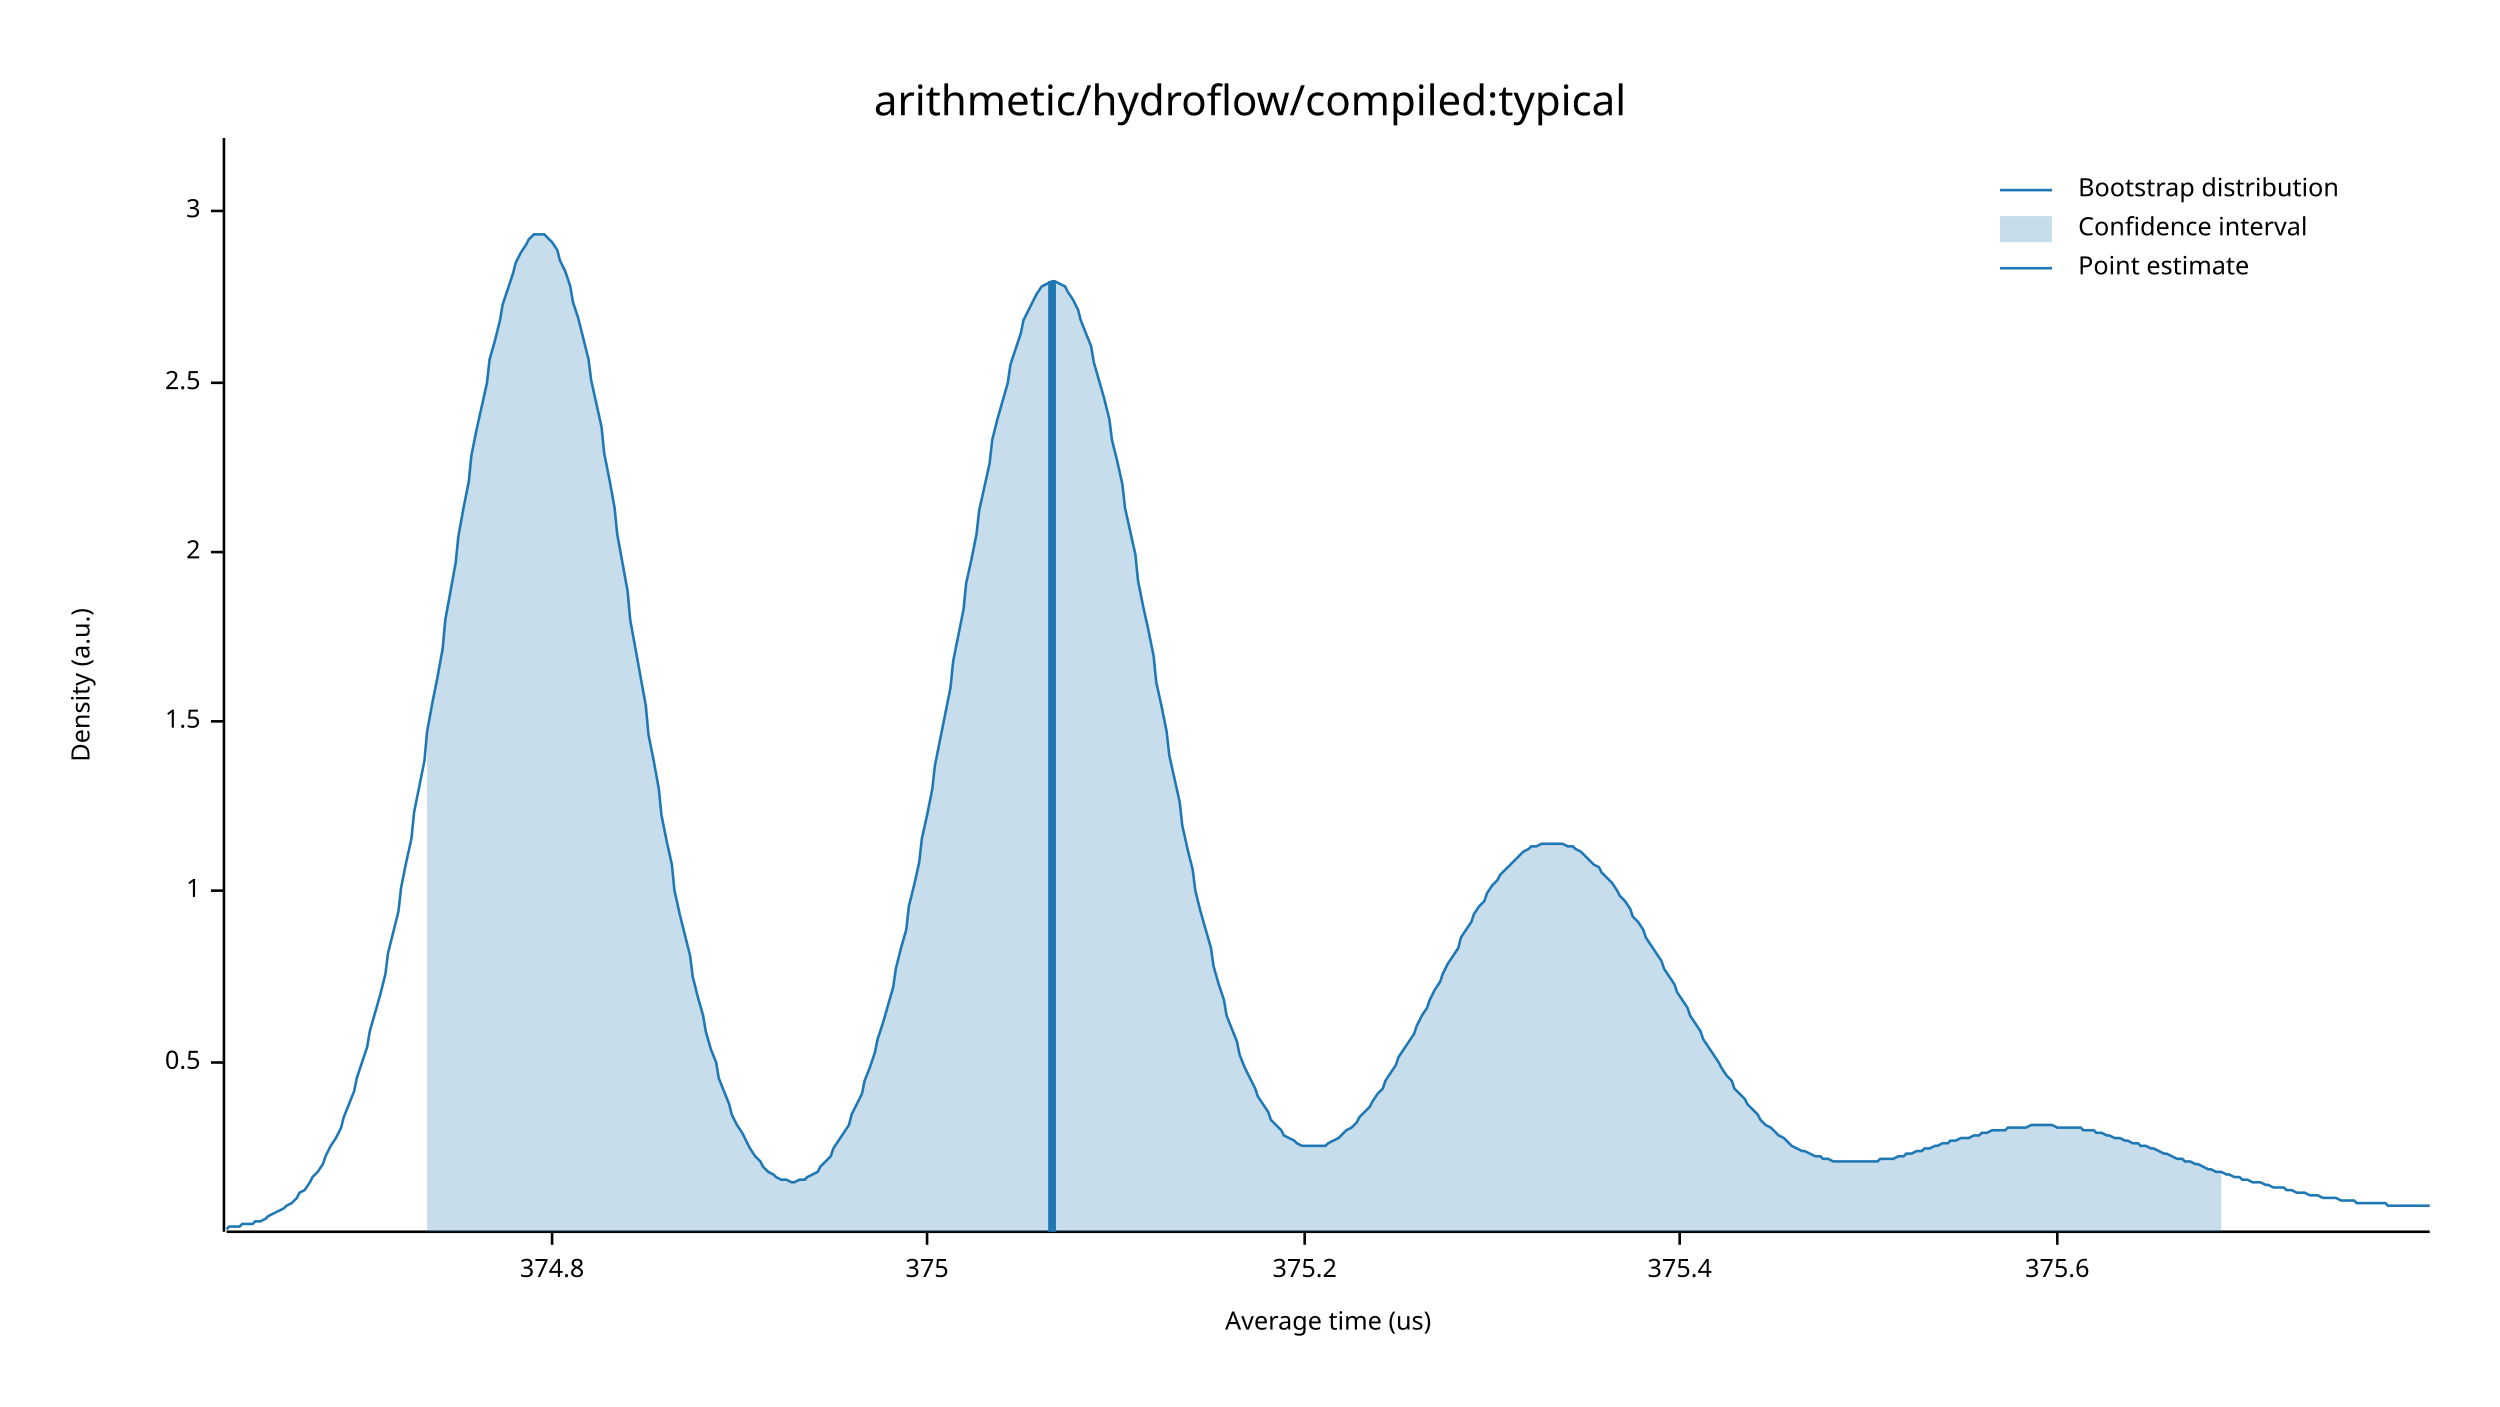
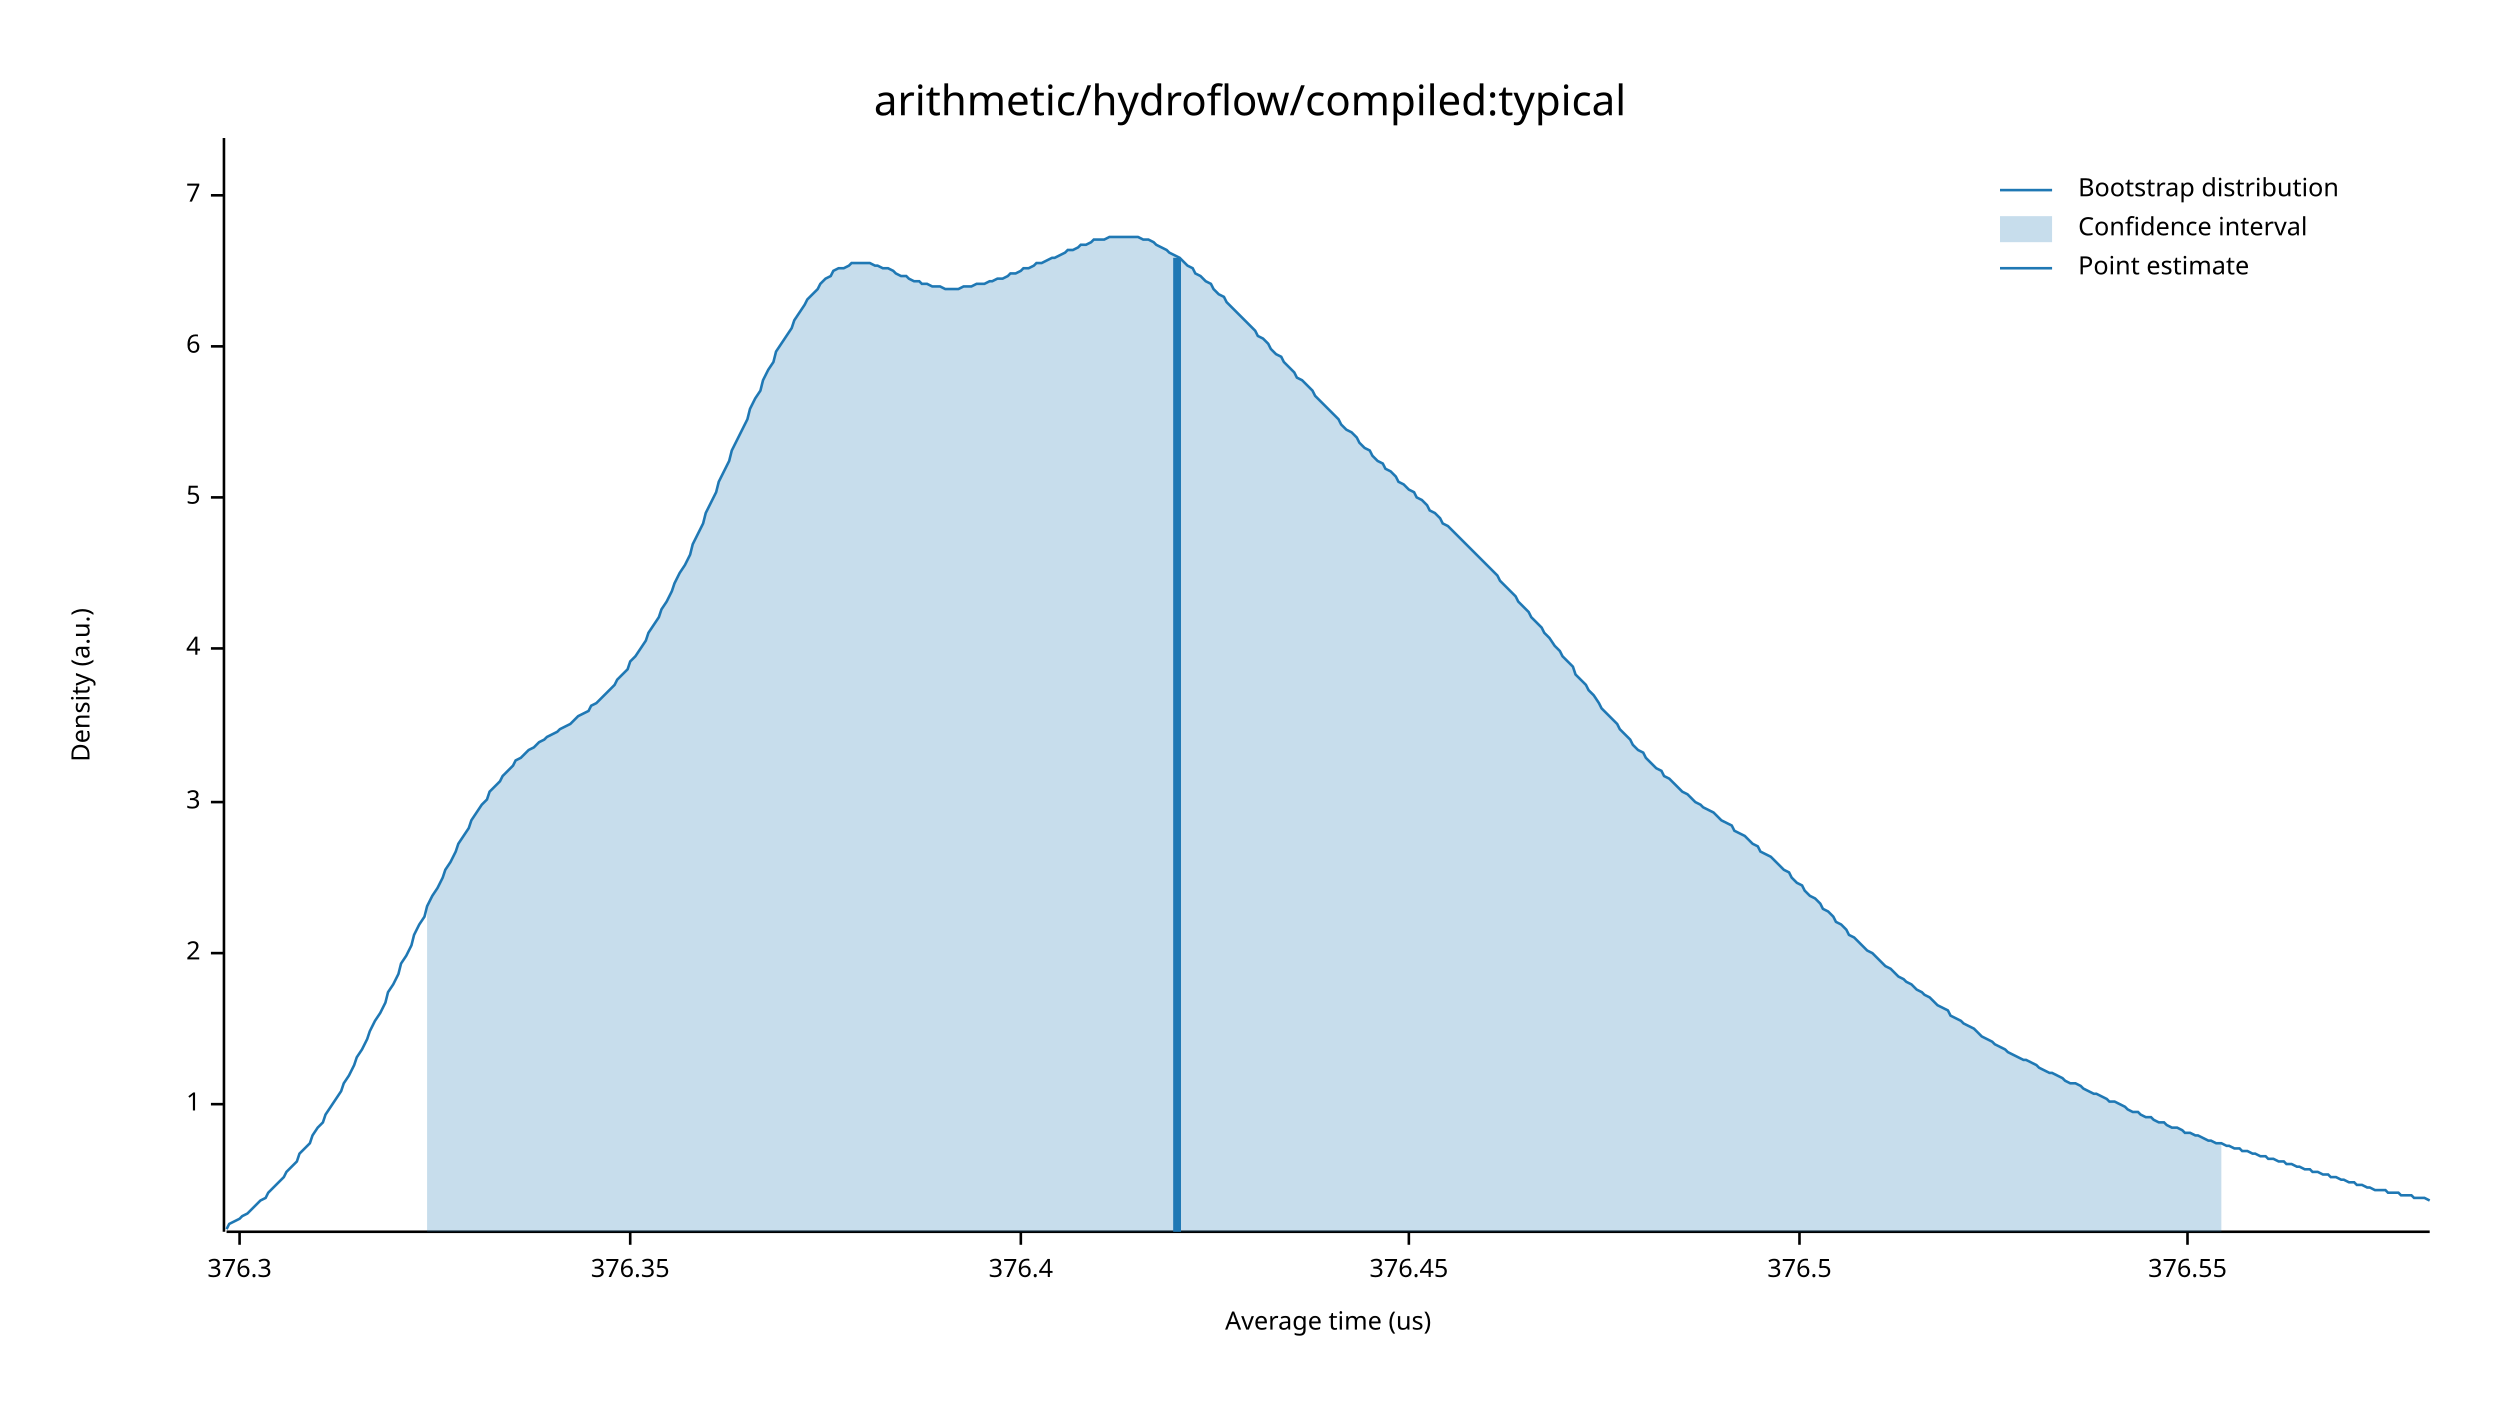
<svg xmlns="http://www.w3.org/2000/svg" width="960" height="540" viewBox="0 0 960 540">
  <text x="480" y="32" dy="0.76em" text-anchor="middle" font-family="sans-serif" font-size="16.129" opacity="1" fill="#000000">
arithmetic/hydroflow/compiled:typical
</text>
  <text x="27" y="263" dy="0.76em" text-anchor="middle" font-family="sans-serif" font-size="9.677" opacity="1" fill="#000000" transform="rotate(270, 27, 263)">
Density (a.u.)
</text>
  <text x="510" y="513" dy="-0.5ex" text-anchor="middle" font-family="sans-serif" font-size="9.677" opacity="1" fill="#000000">
Average time (us)
</text>
  <polyline fill="none" opacity="1" stroke="#000000" stroke-width="1" points="86,53 86,473 " />
-   <text x="77" y="408" dy="0.5ex" text-anchor="end" font-family="sans-serif" font-size="9.677" opacity="1" fill="#000000">
- 0.5
- </text>
-   <polyline fill="none" opacity="1" stroke="#000000" stroke-width="1" points="81,408 86,408 " />
-   <text x="77" y="342" dy="0.5ex" text-anchor="end" font-family="sans-serif" font-size="9.677" opacity="1" fill="#000000">
+   <text x="77" y="424" dy="0.5ex" text-anchor="end" font-family="sans-serif" font-size="9.677" opacity="1" fill="#000000">
1
</text>
-   <polyline fill="none" opacity="1" stroke="#000000" stroke-width="1" points="81,342 86,342 " />
-   <text x="77" y="277" dy="0.5ex" text-anchor="end" font-family="sans-serif" font-size="9.677" opacity="1" fill="#000000">
- 1.5
- </text>
-   <polyline fill="none" opacity="1" stroke="#000000" stroke-width="1" points="81,277 86,277 " />
-   <text x="77" y="212" dy="0.5ex" text-anchor="end" font-family="sans-serif" font-size="9.677" opacity="1" fill="#000000">
+   <polyline fill="none" opacity="1" stroke="#000000" stroke-width="1" points="81,424 86,424 " />
+   <text x="77" y="366" dy="0.5ex" text-anchor="end" font-family="sans-serif" font-size="9.677" opacity="1" fill="#000000">
2
</text>
-   <polyline fill="none" opacity="1" stroke="#000000" stroke-width="1" points="81,212 86,212 " />
-   <text x="77" y="147" dy="0.5ex" text-anchor="end" font-family="sans-serif" font-size="9.677" opacity="1" fill="#000000">
- 2.5
- </text>
-   <polyline fill="none" opacity="1" stroke="#000000" stroke-width="1" points="81,147 86,147 " />
-   <text x="77" y="81" dy="0.5ex" text-anchor="end" font-family="sans-serif" font-size="9.677" opacity="1" fill="#000000">
+   <polyline fill="none" opacity="1" stroke="#000000" stroke-width="1" points="81,366 86,366 " />
+   <text x="77" y="308" dy="0.5ex" text-anchor="end" font-family="sans-serif" font-size="9.677" opacity="1" fill="#000000">
3
</text>
-   <polyline fill="none" opacity="1" stroke="#000000" stroke-width="1" points="81,81 86,81 " />
+   <polyline fill="none" opacity="1" stroke="#000000" stroke-width="1" points="81,308 86,308 " />
+   <text x="77" y="249" dy="0.5ex" text-anchor="end" font-family="sans-serif" font-size="9.677" opacity="1" fill="#000000">
+ 4
+ </text>
+   <polyline fill="none" opacity="1" stroke="#000000" stroke-width="1" points="81,249 86,249 " />
+   <text x="77" y="191" dy="0.5ex" text-anchor="end" font-family="sans-serif" font-size="9.677" opacity="1" fill="#000000">
+ 5
+ </text>
+   <polyline fill="none" opacity="1" stroke="#000000" stroke-width="1" points="81,191 86,191 " />
+   <text x="77" y="133" dy="0.5ex" text-anchor="end" font-family="sans-serif" font-size="9.677" opacity="1" fill="#000000">
+ 6
+ </text>
+   <polyline fill="none" opacity="1" stroke="#000000" stroke-width="1" points="81,133 86,133 " />
+   <text x="77" y="75" dy="0.5ex" text-anchor="end" font-family="sans-serif" font-size="9.677" opacity="1" fill="#000000">
+ 7
+ </text>
+   <polyline fill="none" opacity="1" stroke="#000000" stroke-width="1" points="81,75 86,75 " />
  <polyline fill="none" opacity="1" stroke="#000000" stroke-width="1" points="87,473 933,473 " />
-   <text x="212" y="483" dy="0.76em" text-anchor="middle" font-family="sans-serif" font-size="9.677" opacity="1" fill="#000000">
- 374.8
+   <text x="92" y="483" dy="0.76em" text-anchor="middle" font-family="sans-serif" font-size="9.677" opacity="1" fill="#000000">
+ 376.3
</text>
-   <polyline fill="none" opacity="1" stroke="#000000" stroke-width="1" points="212,473 212,478 " />
-   <text x="356" y="483" dy="0.76em" text-anchor="middle" font-family="sans-serif" font-size="9.677" opacity="1" fill="#000000">
- 375
+   <polyline fill="none" opacity="1" stroke="#000000" stroke-width="1" points="92,473 92,478 " />
+   <text x="242" y="483" dy="0.76em" text-anchor="middle" font-family="sans-serif" font-size="9.677" opacity="1" fill="#000000">
+ 376.35
</text>
-   <polyline fill="none" opacity="1" stroke="#000000" stroke-width="1" points="356,473 356,478 " />
-   <text x="501" y="483" dy="0.76em" text-anchor="middle" font-family="sans-serif" font-size="9.677" opacity="1" fill="#000000">
- 375.2
+   <polyline fill="none" opacity="1" stroke="#000000" stroke-width="1" points="242,473 242,478 " />
+   <text x="392" y="483" dy="0.76em" text-anchor="middle" font-family="sans-serif" font-size="9.677" opacity="1" fill="#000000">
+ 376.4
</text>
-   <polyline fill="none" opacity="1" stroke="#000000" stroke-width="1" points="501,473 501,478 " />
-   <text x="645" y="483" dy="0.76em" text-anchor="middle" font-family="sans-serif" font-size="9.677" opacity="1" fill="#000000">
- 375.4
+   <polyline fill="none" opacity="1" stroke="#000000" stroke-width="1" points="392,473 392,478 " />
+   <text x="541" y="483" dy="0.76em" text-anchor="middle" font-family="sans-serif" font-size="9.677" opacity="1" fill="#000000">
+ 376.45
</text>
-   <polyline fill="none" opacity="1" stroke="#000000" stroke-width="1" points="645,473 645,478 " />
-   <text x="790" y="483" dy="0.76em" text-anchor="middle" font-family="sans-serif" font-size="9.677" opacity="1" fill="#000000">
- 375.6
+   <polyline fill="none" opacity="1" stroke="#000000" stroke-width="1" points="541,473 541,478 " />
+   <text x="691" y="483" dy="0.76em" text-anchor="middle" font-family="sans-serif" font-size="9.677" opacity="1" fill="#000000">
+ 376.5
</text>
-   <polyline fill="none" opacity="1" stroke="#000000" stroke-width="1" points="790,473 790,478 " />
-   <polyline fill="none" opacity="1" stroke="#1F78B4" stroke-width="1" points="87,472 88,471 90,471 92,471 93,470 95,470 97,470 98,469 100,469 102,468 103,467 105,466 107,465 109,464 110,463 112,462 114,460 115,458 117,457 119,454 120,452 122,450 124,447 125,444 127,440 129,437 131,433 132,429 134,424 136,419 137,414 139,408 141,402 142,396 144,389 146,382 148,374 149,366 151,358 153,350 154,341 156,331 158,322 159,312 161,302 163,292 164,281 166,270 168,260 170,249 171,238 173,227 175,216 176,206 178,195 180,185 181,175 183,165 185,156 187,147 188,138 190,131 192,123 193,117 195,111 197,105 198,101 200,97 202,94 203,92 205,90 207,90 209,90 210,91 212,93 214,96 215,100 217,104 219,110 220,116 222,122 224,130 226,138 227,146 229,155 231,164 232,174 234,184 236,195 237,205 239,216 241,227 242,238 244,249 246,260 248,271 249,282 251,292 253,303 254,313 256,323 258,332 259,342 261,351 263,359 265,367 266,375 268,383 270,390 271,396 273,403 275,408 276,414 278,419 280,424 281,428 283,432 285,435 287,439 288,441 290,444 292,446 293,448 295,450 297,451 298,452 300,453 302,453 304,454 305,454 307,453 309,453 310,452 312,451 314,450 315,448 317,446 319,444 320,441 322,438 324,435 326,432 327,428 329,424 331,420 332,415 334,410 336,404 337,399 339,393 341,386 343,379 344,372 346,364 348,357 349,348 351,340 353,331 354,322 356,313 358,303 359,294 361,284 363,274 365,264 366,254 368,244 370,234 371,224 373,215 375,205 376,196 378,187 380,178 381,169 383,161 385,154 387,147 388,140 390,134 392,128 393,123 395,119 397,115 398,113 400,110 402,109 404,108 405,108 407,109 409,110 410,112 412,115 414,119 415,123 417,128 419,133 420,139 422,146 424,153 426,161 427,169 429,177 431,186 432,195 434,204 436,213 437,223 439,233 441,242 443,252 444,262 446,271 448,281 449,290 451,299 453,308 454,317 456,326 458,334 459,342 461,350 463,357 465,364 466,371 468,378 470,384 471,390 473,395 475,400 476,405 478,410 480,414 482,418 483,421 485,424 487,427 488,430 490,432 492,434 493,436 495,437 497,438 498,439 500,440 502,440 504,440 505,440 507,440 509,440 510,439 512,438 514,437 515,436 517,434 519,433 521,431 522,429 524,427 526,425 527,423 529,420 531,418 532,415 534,412 536,409 537,406 539,403 541,400 543,397 544,394 546,390 548,387 549,384 551,380 553,377 554,374 556,370 558,367 560,364 561,360 563,357 565,354 566,351 568,348 570,346 571,343 573,340 575,338 576,336 578,334 580,332 582,330 583,329 585,327 587,326 588,325 590,325 592,324 593,324 595,324 597,324 599,324 600,324 602,325 604,325 605,326 607,327 609,329 610,330 612,332 614,333 615,335 617,337 619,339 621,342 622,344 624,346 626,349 627,352 629,354 631,357 632,360 634,363 636,366 638,369 639,372 641,375 643,378 644,381 646,384 648,387 649,390 651,393 653,396 654,399 656,402 658,405 660,408 661,410 663,413 665,415 666,418 668,420 670,422 671,424 673,426 675,428 676,430 678,432 680,433 682,435 683,436 685,437 687,439 688,440 690,441 692,442 693,442 695,443 697,444 699,444 700,445 702,445 704,446 705,446 707,446 709,446 710,446 712,446 714,446 715,446 717,446 719,446 721,446 722,445 724,445 726,445 727,445 729,444 731,444 732,443 734,443 736,442 738,442 739,441 741,441 743,440 744,440 746,439 748,439 749,438 751,438 753,437 754,437 756,437 758,436 760,436 761,435 763,435 765,434 766,434 768,434 770,434 771,433 773,433 775,433 777,433 778,433 780,432 782,432 783,432 785,432 787,432 788,432 790,433 792,433 793,433 795,433 797,433 799,433 800,434 802,434 804,434 805,435 807,435 809,436 810,436 812,437 814,437 816,438 817,438 819,439 821,439 822,440 824,440 826,441 827,441 829,442 831,443 832,443 834,444 836,445 838,445 839,446 841,446 843,447 844,447 846,448 848,449 849,449 851,450 853,450 855,451 856,451 858,452 860,452 861,453 863,453 865,454 866,454 868,454 870,455 871,455 873,456 875,456 877,456 878,457 880,457 882,458 883,458 885,458 887,459 888,459 890,459 892,460 894,460 895,460 897,460 899,461 900,461 902,461 904,461 905,462 907,462 909,462 910,462 912,462 914,462 916,462 917,463 919,463 921,463 922,463 924,463 926,463 927,463 929,463 931,463 933,463 " />
-   <polygon opacity="0.25" fill="#1F78B4" points="164,281 166,270 168,260 170,249 171,238 173,227 175,216 176,206 178,195 180,185 181,175 183,165 185,156 187,147 188,138 190,131 192,123 193,117 195,111 197,105 198,101 200,97 202,94 203,92 205,90 207,90 209,90 210,91 212,93 214,96 215,100 217,104 219,110 220,116 222,122 224,130 226,138 227,146 229,155 231,164 232,174 234,184 236,195 237,205 239,216 241,227 242,238 244,249 246,260 248,271 249,282 251,292 253,303 254,313 256,323 258,332 259,342 261,351 263,359 265,367 266,375 268,383 270,390 271,396 273,403 275,408 276,414 278,419 280,424 281,428 283,432 285,435 287,439 288,441 290,444 292,446 293,448 295,450 297,451 298,452 300,453 302,453 304,454 305,454 307,453 309,453 310,452 312,451 314,450 315,448 317,446 319,444 320,441 322,438 324,435 326,432 327,428 329,424 331,420 332,415 334,410 336,404 337,399 339,393 341,386 343,379 344,372 346,364 348,357 349,348 351,340 353,331 354,322 356,313 358,303 359,294 361,284 363,274 365,264 366,254 368,244 370,234 371,224 373,215 375,205 376,196 378,187 380,178 381,169 383,161 385,154 387,147 388,140 390,134 392,128 393,123 395,119 397,115 398,113 400,110 402,109 404,108 405,108 407,109 409,110 410,112 412,115 414,119 415,123 417,128 419,133 420,139 422,146 424,153 426,161 427,169 429,177 431,186 432,195 434,204 436,213 437,223 439,233 441,242 443,252 444,262 446,271 448,281 449,290 451,299 453,308 454,317 456,326 458,334 459,342 461,350 463,357 465,364 466,371 468,378 470,384 471,390 473,395 475,400 476,405 478,410 480,414 482,418 483,421 485,424 487,427 488,430 490,432 492,434 493,436 495,437 497,438 498,439 500,440 502,440 504,440 505,440 507,440 509,440 510,439 512,438 514,437 515,436 517,434 519,433 521,431 522,429 524,427 526,425 527,423 529,420 531,418 532,415 534,412 536,409 537,406 539,403 541,400 543,397 544,394 546,390 548,387 549,384 551,380 553,377 554,374 556,370 558,367 560,364 561,360 563,357 565,354 566,351 568,348 570,346 571,343 573,340 575,338 576,336 578,334 580,332 582,330 583,329 585,327 587,326 588,325 590,325 592,324 593,324 595,324 597,324 599,324 600,324 602,325 604,325 605,326 607,327 609,329 610,330 612,332 614,333 615,335 617,337 619,339 621,342 622,344 624,346 626,349 627,352 629,354 631,357 632,360 634,363 636,366 638,369 639,372 641,375 643,378 644,381 646,384 648,387 649,390 651,393 653,396 654,399 656,402 658,405 660,408 661,410 663,413 665,415 666,418 668,420 670,422 671,424 673,426 675,428 676,430 678,432 680,433 682,435 683,436 685,437 687,439 688,440 690,441 692,442 693,442 695,443 697,444 699,444 700,445 702,445 704,446 705,446 707,446 709,446 710,446 712,446 714,446 715,446 717,446 719,446 721,446 722,445 724,445 726,445 727,445 729,444 731,444 732,443 734,443 736,442 738,442 739,441 741,441 743,440 744,440 746,439 748,439 749,438 751,438 753,437 754,437 756,437 758,436 760,436 761,435 763,435 765,434 766,434 768,434 770,434 771,433 773,433 775,433 777,433 778,433 780,432 782,432 783,432 785,432 787,432 788,432 790,433 792,433 793,433 795,433 797,433 799,433 800,434 802,434 804,434 805,435 807,435 809,436 810,436 812,437 814,437 816,438 817,438 819,439 821,439 822,440 824,440 826,441 827,441 829,442 831,443 832,443 834,444 836,445 838,445 839,446 841,446 843,447 844,447 846,448 848,449 849,449 851,450 853,450 853,473 164,473 " />
-   <polyline fill="none" opacity="1" stroke="#1F78B4" stroke-width="3" points="404,473 404,108 " />
+   <polyline fill="none" opacity="1" stroke="#000000" stroke-width="1" points="691,473 691,478 " />
+   <text x="840" y="483" dy="0.76em" text-anchor="middle" font-family="sans-serif" font-size="9.677" opacity="1" fill="#000000">
+ 376.55
+ </text>
+   <polyline fill="none" opacity="1" stroke="#000000" stroke-width="1" points="840,473 840,478 " />
+   <polyline fill="none" opacity="1" stroke="#1F78B4" stroke-width="1" points="87,472 88,470 90,469 92,468 93,467 95,466 97,464 98,463 100,461 102,460 103,458 105,456 107,454 109,452 110,450 112,448 114,446 115,443 117,441 119,439 120,436 122,433 124,431 125,428 127,425 129,422 131,419 132,416 134,413 136,409 137,406 139,403 141,399 142,396 144,392 146,389 148,385 149,381 151,378 153,374 154,370 156,367 158,363 159,359 161,355 163,352 164,348 166,344 168,341 170,337 171,334 173,331 175,327 176,324 178,321 180,318 181,315 183,312 185,309 187,307 188,304 190,302 192,300 193,298 195,296 197,294 198,292 200,291 202,289 203,288 205,287 207,285 209,284 210,283 212,282 214,281 215,280 217,279 219,278 220,277 222,275 224,274 226,273 227,271 229,270 231,268 232,267 234,265 236,263 237,261 239,259 241,257 242,254 244,252 246,249 248,246 249,243 251,240 253,237 254,234 256,231 258,227 259,224 261,220 263,217 265,213 266,209 268,205 270,201 271,197 273,193 275,189 276,185 278,181 280,177 281,173 283,169 285,165 287,161 288,157 290,153 292,150 293,146 295,142 297,139 298,135 300,132 302,129 304,126 305,123 307,120 309,117 310,115 312,113 314,111 315,109 317,107 319,106 320,104 322,103 324,103 326,102 327,101 329,101 331,101 332,101 334,101 336,102 337,102 339,103 341,103 343,104 344,105 346,106 348,106 349,107 351,108 353,108 354,109 356,109 358,110 359,110 361,110 363,111 365,111 366,111 368,111 370,110 371,110 373,110 375,109 376,109 378,109 380,108 381,108 383,107 385,107 387,106 388,105 390,105 392,104 393,103 395,103 397,102 398,101 400,101 402,100 404,99 405,99 407,98 409,97 410,96 412,96 414,95 415,94 417,94 419,93 420,92 422,92 424,92 426,91 427,91 429,91 431,91 432,91 434,91 436,91 437,91 439,92 441,92 443,93 444,94 446,95 448,96 449,97 451,98 453,99 454,100 456,102 458,103 459,105 461,106 463,108 465,109 466,111 468,113 470,114 471,116 473,118 475,120 476,121 478,123 480,125 482,127 483,129 485,130 487,132 488,134 490,136 492,137 493,139 495,141 497,143 498,145 500,146 502,148 504,150 505,152 507,154 509,156 510,157 512,159 514,161 515,163 517,165 519,166 521,168 522,170 524,172 526,173 527,175 529,177 531,178 532,180 534,181 536,183 537,185 539,186 541,188 543,189 544,191 546,192 548,194 549,196 551,197 553,199 554,201 556,202 558,204 560,206 561,207 563,209 565,211 566,212 568,214 570,216 571,217 573,219 575,221 576,223 578,225 580,227 582,229 583,231 585,233 587,235 588,237 590,239 592,241 593,243 595,245 597,248 599,250 600,252 602,254 604,256 605,259 607,261 609,263 610,265 612,267 614,270 615,272 617,274 619,276 621,278 622,280 624,282 626,284 627,286 629,288 631,289 632,291 634,293 636,295 638,296 639,298 641,299 643,301 644,302 646,304 648,305 649,306 651,308 653,309 654,310 656,311 658,312 660,314 661,315 663,316 665,317 666,319 668,320 670,321 671,322 673,324 675,325 676,327 678,328 680,329 682,331 683,332 685,334 687,335 688,337 690,339 692,340 693,342 695,344 697,345 699,347 700,349 702,350 704,352 705,354 707,355 709,357 710,359 712,360 714,362 715,363 717,365 719,366 721,368 722,369 724,371 726,372 727,373 729,375 731,376 732,377 734,378 736,380 738,381 739,382 741,383 743,385 744,386 746,387 748,388 749,390 751,391 753,392 754,393 756,394 758,395 760,397 761,398 763,399 765,400 766,401 768,402 770,403 771,404 773,405 775,406 777,407 778,407 780,408 782,409 783,410 785,411 787,412 788,412 790,413 792,414 793,415 795,416 797,416 799,417 800,418 802,419 804,420 805,420 807,421 809,422 810,423 812,423 814,424 816,425 817,426 819,427 821,427 822,428 824,429 826,429 827,430 829,431 831,431 832,432 834,433 836,433 838,434 839,435 841,435 843,436 844,436 846,437 848,438 849,438 851,439 853,439 855,440 856,440 858,441 860,441 861,442 863,442 865,443 866,443 868,444 870,444 871,445 873,445 875,446 877,446 878,447 880,447 882,448 883,448 885,449 887,449 888,450 890,450 892,451 894,451 895,452 897,452 899,453 900,453 902,454 904,454 905,455 907,455 909,456 910,456 912,457 914,457 916,457 917,458 919,458 921,458 922,459 924,459 926,459 927,460 929,460 931,460 933,461 " />
+   <polygon opacity="0.25" fill="#1F78B4" points="164,348 166,344 168,341 170,337 171,334 173,331 175,327 176,324 178,321 180,318 181,315 183,312 185,309 187,307 188,304 190,302 192,300 193,298 195,296 197,294 198,292 200,291 202,289 203,288 205,287 207,285 209,284 210,283 212,282 214,281 215,280 217,279 219,278 220,277 222,275 224,274 226,273 227,271 229,270 231,268 232,267 234,265 236,263 237,261 239,259 241,257 242,254 244,252 246,249 248,246 249,243 251,240 253,237 254,234 256,231 258,227 259,224 261,220 263,217 265,213 266,209 268,205 270,201 271,197 273,193 275,189 276,185 278,181 280,177 281,173 283,169 285,165 287,161 288,157 290,153 292,150 293,146 295,142 297,139 298,135 300,132 302,129 304,126 305,123 307,120 309,117 310,115 312,113 314,111 315,109 317,107 319,106 320,104 322,103 324,103 326,102 327,101 329,101 331,101 332,101 334,101 336,102 337,102 339,103 341,103 343,104 344,105 346,106 348,106 349,107 351,108 353,108 354,109 356,109 358,110 359,110 361,110 363,111 365,111 366,111 368,111 370,110 371,110 373,110 375,109 376,109 378,109 380,108 381,108 383,107 385,107 387,106 388,105 390,105 392,104 393,103 395,103 397,102 398,101 400,101 402,100 404,99 405,99 407,98 409,97 410,96 412,96 414,95 415,94 417,94 419,93 420,92 422,92 424,92 426,91 427,91 429,91 431,91 432,91 434,91 436,91 437,91 439,92 441,92 443,93 444,94 446,95 448,96 449,97 451,98 453,99 454,100 456,102 458,103 459,105 461,106 463,108 465,109 466,111 468,113 470,114 471,116 473,118 475,120 476,121 478,123 480,125 482,127 483,129 485,130 487,132 488,134 490,136 492,137 493,139 495,141 497,143 498,145 500,146 502,148 504,150 505,152 507,154 509,156 510,157 512,159 514,161 515,163 517,165 519,166 521,168 522,170 524,172 526,173 527,175 529,177 531,178 532,180 534,181 536,183 537,185 539,186 541,188 543,189 544,191 546,192 548,194 549,196 551,197 553,199 554,201 556,202 558,204 560,206 561,207 563,209 565,211 566,212 568,214 570,216 571,217 573,219 575,221 576,223 578,225 580,227 582,229 583,231 585,233 587,235 588,237 590,239 592,241 593,243 595,245 597,248 599,250 600,252 602,254 604,256 605,259 607,261 609,263 610,265 612,267 614,270 615,272 617,274 619,276 621,278 622,280 624,282 626,284 627,286 629,288 631,289 632,291 634,293 636,295 638,296 639,298 641,299 643,301 644,302 646,304 648,305 649,306 651,308 653,309 654,310 656,311 658,312 660,314 661,315 663,316 665,317 666,319 668,320 670,321 671,322 673,324 675,325 676,327 678,328 680,329 682,331 683,332 685,334 687,335 688,337 690,339 692,340 693,342 695,344 697,345 699,347 700,349 702,350 704,352 705,354 707,355 709,357 710,359 712,360 714,362 715,363 717,365 719,366 721,368 722,369 724,371 726,372 727,373 729,375 731,376 732,377 734,378 736,380 738,381 739,382 741,383 743,385 744,386 746,387 748,388 749,390 751,391 753,392 754,393 756,394 758,395 760,397 761,398 763,399 765,400 766,401 768,402 770,403 771,404 773,405 775,406 777,407 778,407 780,408 782,409 783,410 785,411 787,412 788,412 790,413 792,414 793,415 795,416 797,416 799,417 800,418 802,419 804,420 805,420 807,421 809,422 810,423 812,423 814,424 816,425 817,426 819,427 821,427 822,428 824,429 826,429 827,430 829,431 831,431 832,432 834,433 836,433 838,434 839,435 841,435 843,436 844,436 846,437 848,438 849,438 851,439 853,439 853,473 164,473 " />
+   <polyline fill="none" opacity="1" stroke="#1F78B4" stroke-width="3" points="452,473 452,99 " />
  <text x="798" y="68" dy="0.76em" text-anchor="start" font-family="sans-serif" font-size="9.677" opacity="1" fill="#000000">
Bootstrap distribution
</text>
  <text x="798" y="83" dy="0.76em" text-anchor="start" font-family="sans-serif" font-size="9.677" opacity="1" fill="#000000">
Confidence interval
</text>
  <text x="798" y="98" dy="0.76em" text-anchor="start" font-family="sans-serif" font-size="9.677" opacity="1" fill="#000000">
Point estimate
</text>
  <polyline fill="none" opacity="1" stroke="#1F78B4" stroke-width="1" points="768,73 788,73 " />
  <rect x="768" y="83" width="20" height="10" opacity="0.25" fill="#1F78B4" stroke="none" />
  <polyline fill="none" opacity="1" stroke="#1F78B4" stroke-width="1" points="768,103 788,103 " />
</svg>
